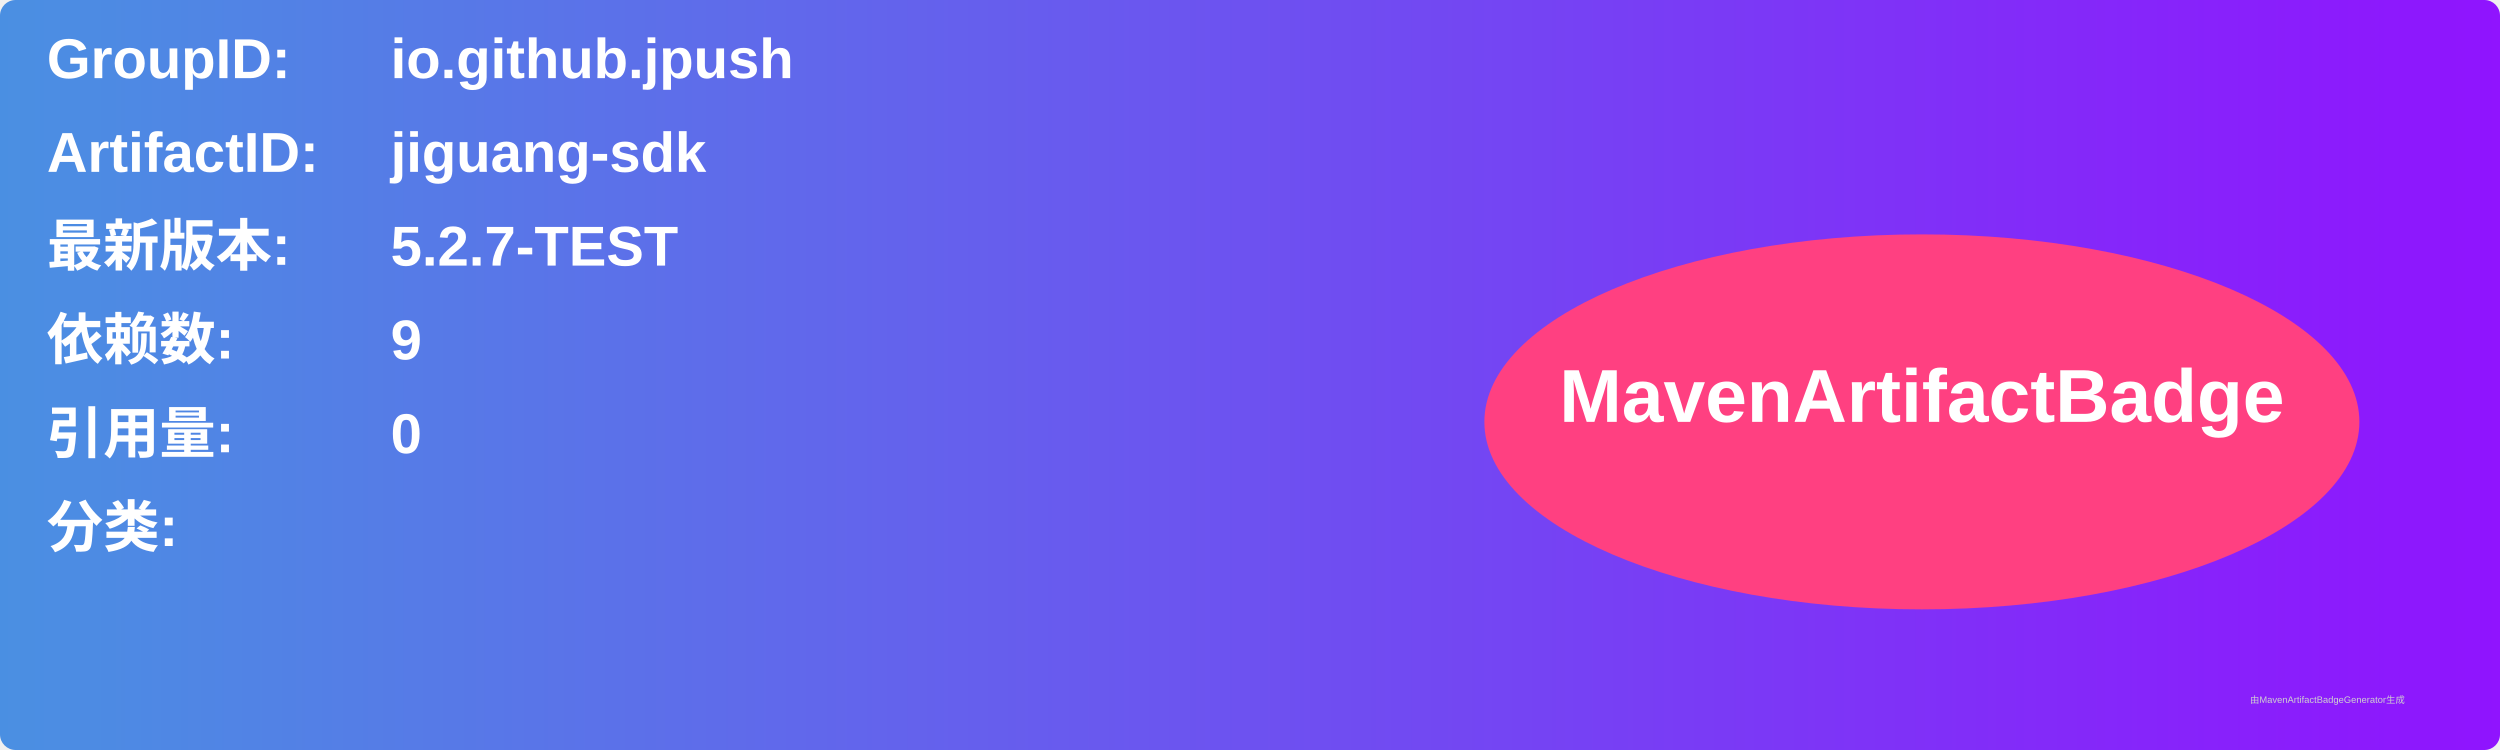
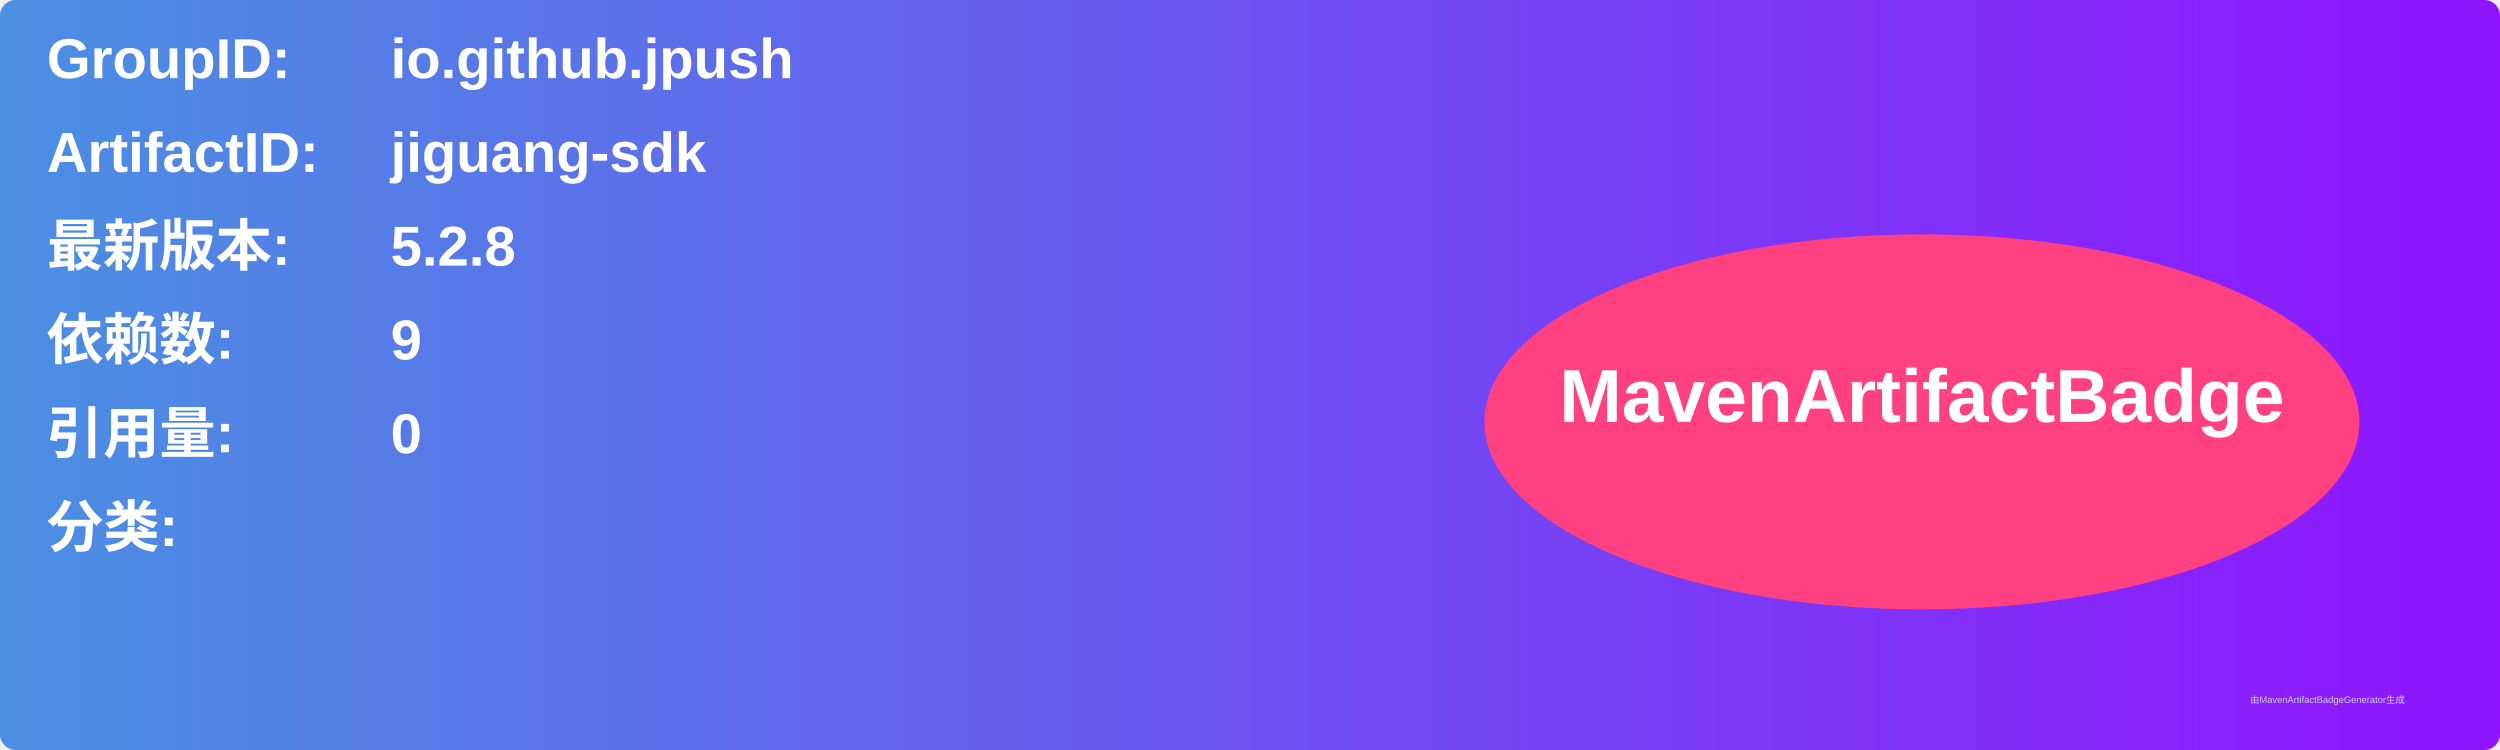
<svg xmlns="http://www.w3.org/2000/svg" width="800" height="240" viewBox="0 0 800 240">
  <linearGradient id="grad" x1="0%" y1="0%" x2="100%" y2="0%">
    <stop offset="0%" stop-color="#4a90e2" />
    <stop offset="100%" stop-color="#9013fe" />
  </linearGradient>
  <rect width="100%" height="100%" rx="5" ry="5" fill="url(#grad)" />
  <g transform="translate(15, 15)">
    <text x="0" y="10" font-family="Arial" font-size="18" fill="white" font-weight="bold" width="260">GroupID:</text>
    <text x="110" y="10" font-family="Arial" font-size="18" fill="white" font-weight="bold" width="460">io.github.jpush</text>
    <text x="0" y="40" font-family="Arial" font-size="18" fill="white" font-weight="bold" width="260">ArtifactID:</text>
    <text x="110" y="40" font-family="Arial" font-size="18" fill="white" font-weight="bold" width="460">jiguang-sdk</text>
    <text x="0" y="70" font-family="Arial" font-size="18" fill="white" font-weight="bold">最新版本:</text>
    <text x="110" y="70" font-family="Arial" font-size="18" fill="white" font-weight="bold">
-       <tspan font-weight="bold">5.2.7-TEST</tspan>
+       <tspan font-weight="bold">5.2.8</tspan>
    </text>
    <text x="0" y="100" font-family="Arial" font-size="18" fill="white" font-weight="bold">依赖数: </text>
    <text x="110" y="100" font-family="Arial" font-size="18" fill="white">
      <tspan font-weight="bold">9</tspan>
    </text>
    <text x="0" y="130" font-family="Arial" font-size="18" fill="white" font-weight="bold">引用量: </text>
    <text x="110" y="130" font-family="Arial" font-size="18" fill="white">
      <tspan font-weight="bold">0</tspan>
    </text>
    <text x="0" y="160" font-family="Arial" font-size="18" fill="white" font-weight="bold">分类:</text>
    <text x="10" y="190" font-family="Arial" font-size="10" fill="white">
      <tspan font-weight="bold" />
    </text>
    <ellipse cx="600" cy="120" rx="140" ry="60" fill="#ff4081" />
    <text x="600" y="120" text-anchor="middle" font-family="Arial" font-size="24" fill="white" font-weight="bold">MavenArtifactBadge</text>
  </g>
  <text x="720" y="225" font-family="Arial" font-size="3" fill="#d0d0d0">由MavenArtifactBadgeGenerator生成</text>
</svg>
